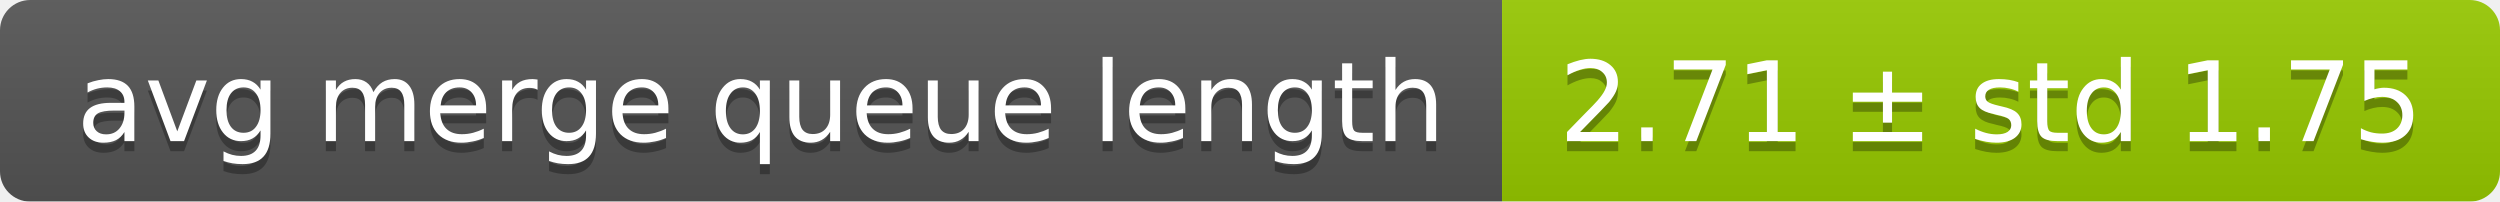
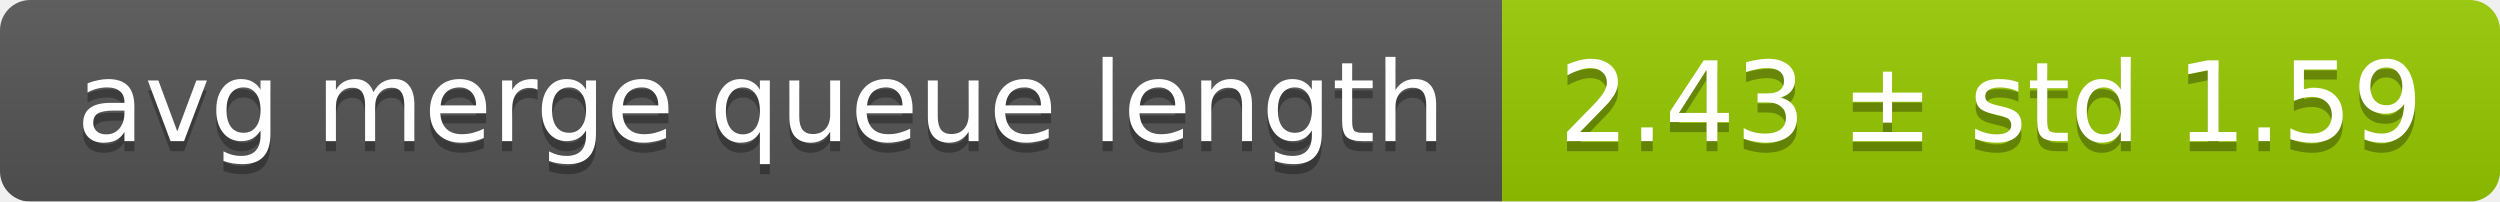
<svg xmlns="http://www.w3.org/2000/svg" width="248" height="20">
  <linearGradient id="smooth" x2="0" y2="100%">
    <stop offset="0" stop-color="#bbb" stop-opacity=".1" />
    <stop offset="1" stop-opacity=".1" />
  </linearGradient>
  <mask id="round">
    <rect width="248" height="20" rx="3" fill="#fff" />
  </mask>
  <g mask="url(#round)">
    <rect width="149" height="20" fill="#555" />
    <rect x="149" width="99" height="20" fill="#97ca00" />
    <rect width="248" height="20" fill="url(#smooth)" />
  </g>
  <g fill="#fff" text-anchor="middle" font-family="DejaVu Sans,Verdana,Geneva,sans-serif" font-size="11">
    <text x="75.5" y="15" fill="#010101" fill-opacity=".3">avg merge queue length</text>
    <text x="75.5" y="14">avg merge queue length</text>
-     <text x="197.5" y="15" fill="#010101" fill-opacity=".3">2.71 ± std 1.75</text>
-     <text x="197.5" y="14">2.71 ± std 1.75</text>
+     <text x="197.5" y="15" fill="#010101" fill-opacity=".3">2.43 ± std 1.59</text>
+     <text x="197.5" y="14">2.43 ± std 1.59</text>
  </g>
</svg>
